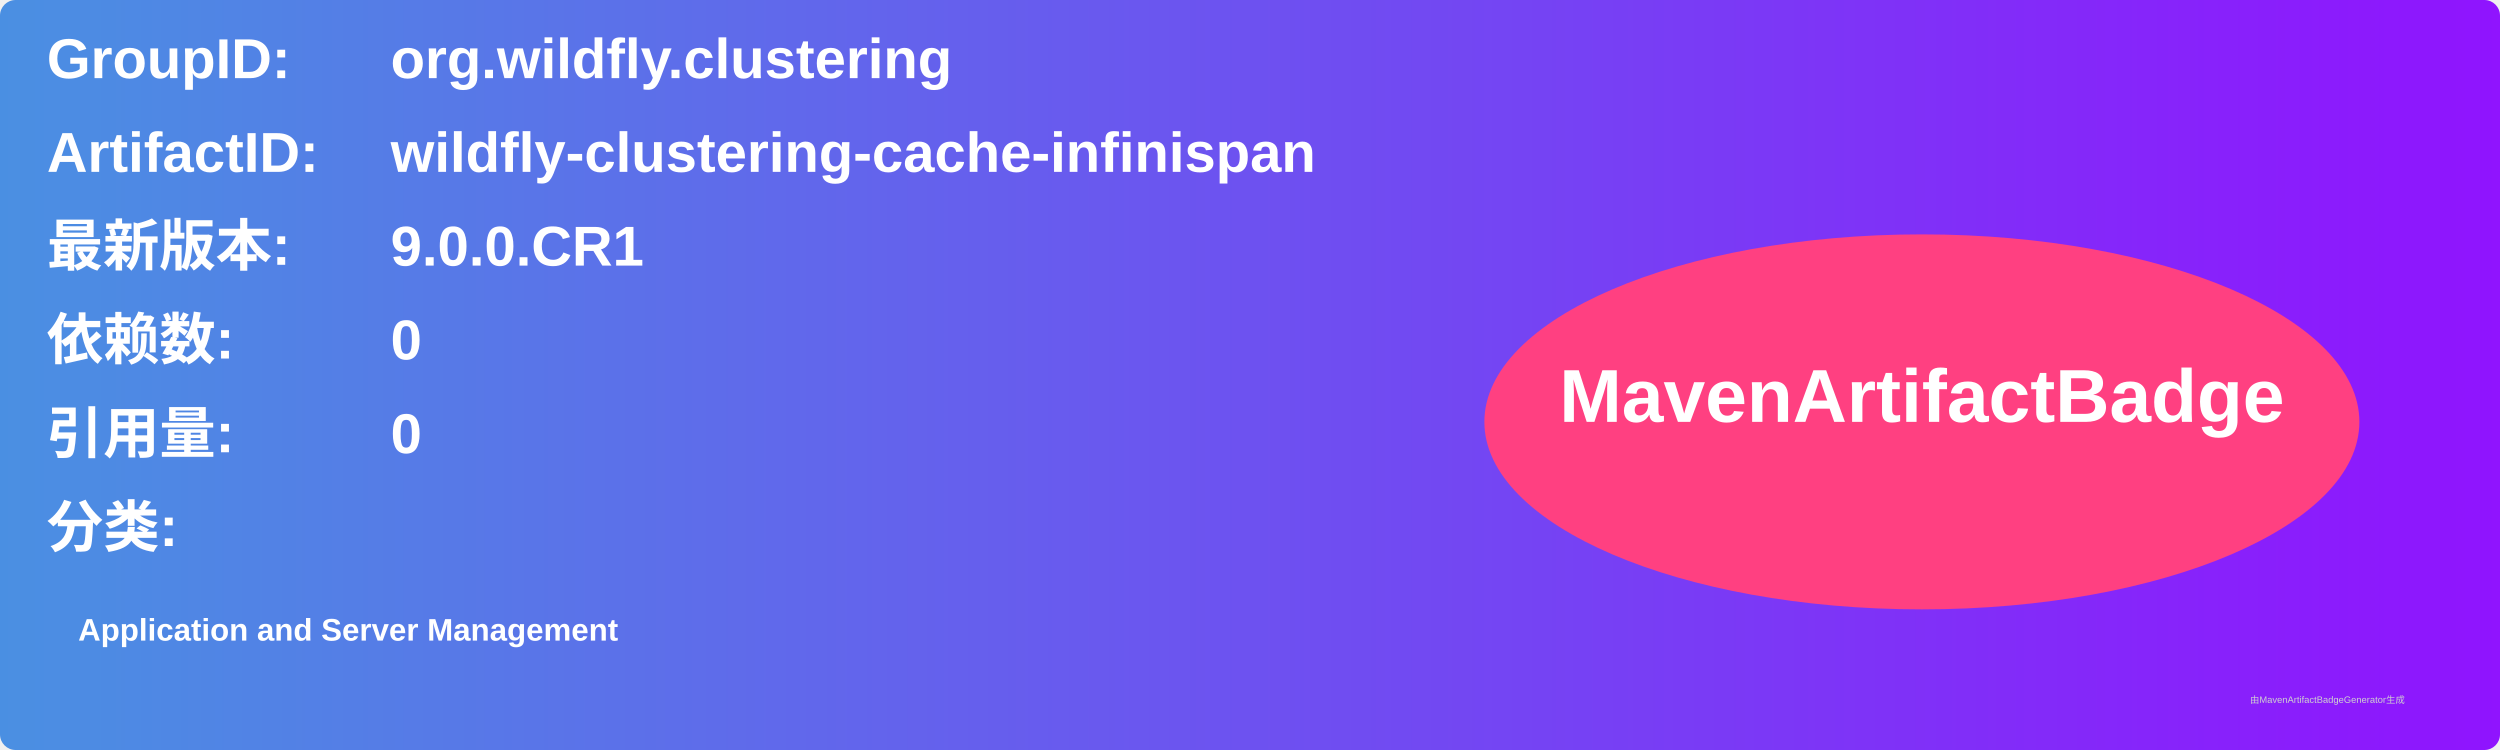
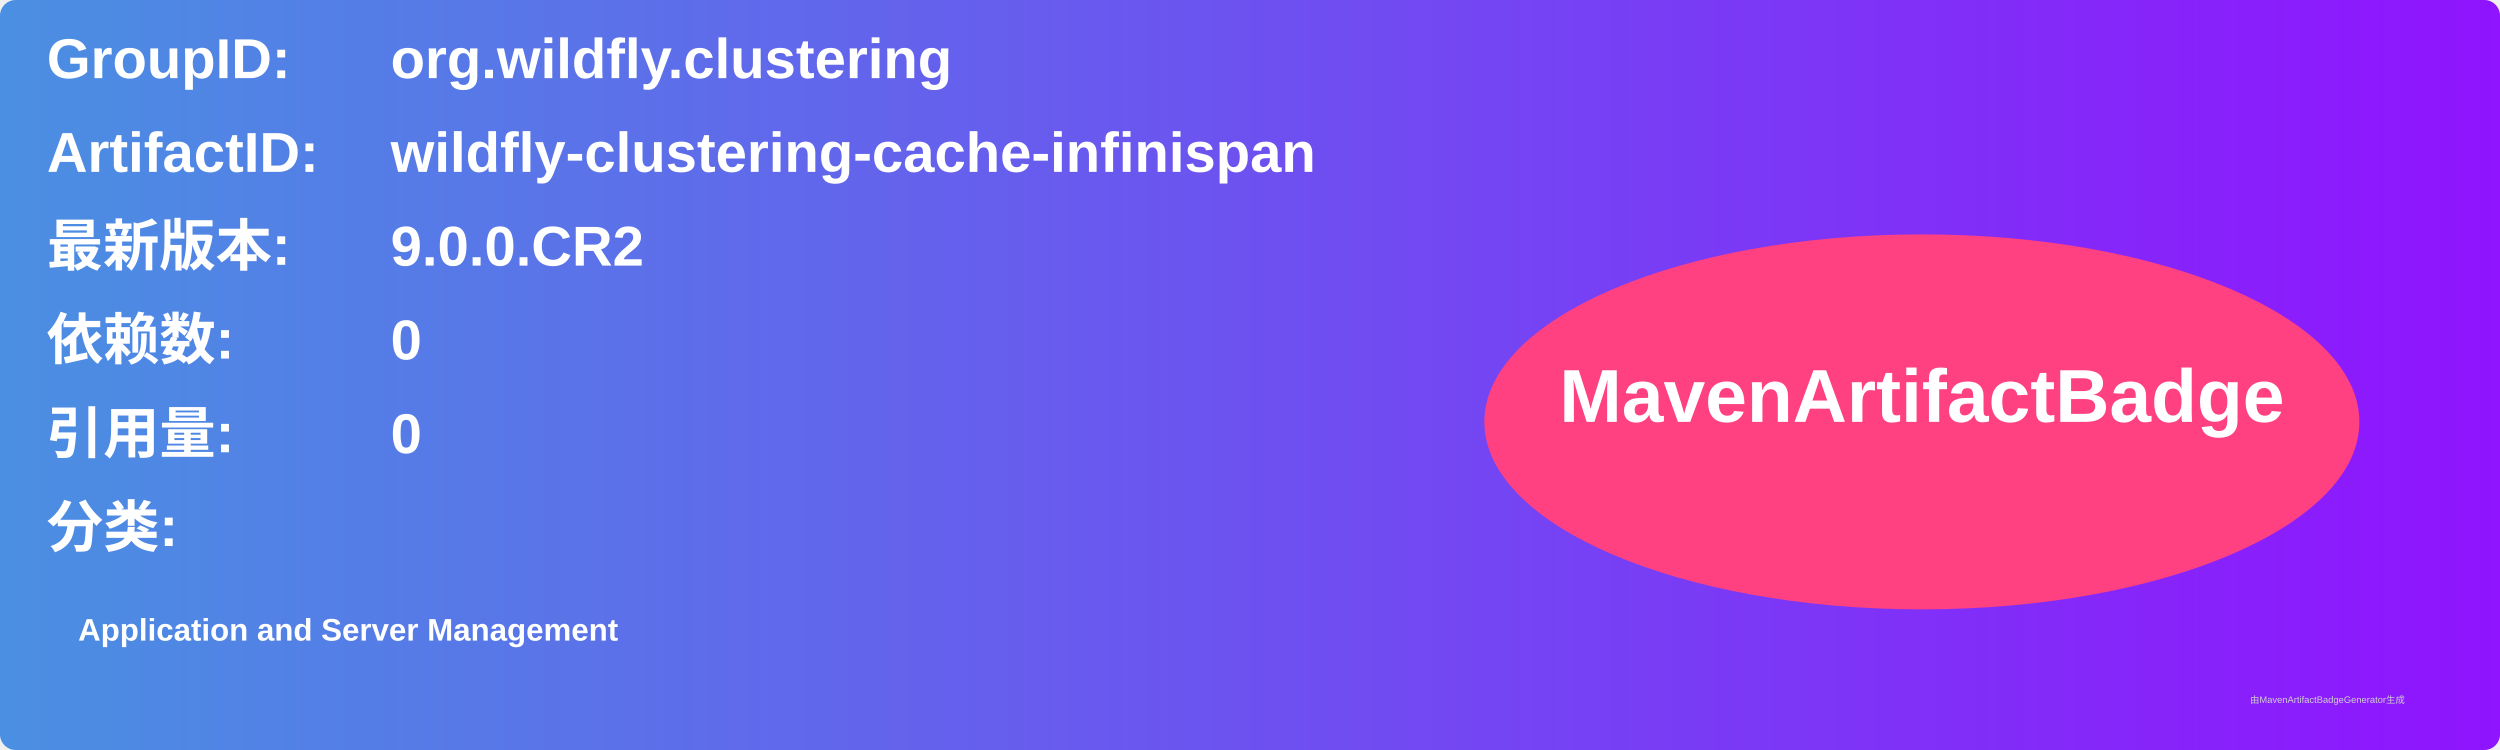
<svg xmlns="http://www.w3.org/2000/svg" width="800" height="240" viewBox="0 0 800 240">
  <linearGradient id="grad" x1="0%" y1="0%" x2="100%" y2="0%">
    <stop offset="0%" stop-color="#4a90e2" />
    <stop offset="100%" stop-color="#9013fe" />
  </linearGradient>
  <rect width="100%" height="100%" rx="5" ry="5" fill="url(#grad)" />
  <g transform="translate(15, 15)">
    <text x="0" y="10" font-family="Arial" font-size="18" fill="white" font-weight="bold" width="260">GroupID:</text>
    <text x="110" y="10" font-family="Arial" font-size="18" fill="white" font-weight="bold" width="460">org.wildfly.clustering</text>
    <text x="0" y="40" font-family="Arial" font-size="18" fill="white" font-weight="bold" width="260">ArtifactID:</text>
    <text x="110" y="40" font-family="Arial" font-size="18" fill="white" font-weight="bold" width="460">wildfly-clustering-cache-infinispan</text>
    <text x="0" y="70" font-family="Arial" font-size="18" fill="white" font-weight="bold">最新版本:</text>
    <text x="110" y="70" font-family="Arial" font-size="18" fill="white" font-weight="bold">
-       <tspan font-weight="bold">9.0.0.CR1</tspan>
+       <tspan font-weight="bold">9.0.0.CR2</tspan>
    </text>
    <text x="0" y="100" font-family="Arial" font-size="18" fill="white" font-weight="bold">依赖数: </text>
    <text x="110" y="100" font-family="Arial" font-size="18" fill="white">
      <tspan font-weight="bold">0</tspan>
    </text>
    <text x="0" y="130" font-family="Arial" font-size="18" fill="white" font-weight="bold">引用量: </text>
    <text x="110" y="130" font-family="Arial" font-size="18" fill="white">
      <tspan font-weight="bold">0</tspan>
    </text>
    <text x="0" y="160" font-family="Arial" font-size="18" fill="white" font-weight="bold">分类:</text>
    <text x="10" y="190" font-family="Arial" font-size="10" fill="white">
      <tspan font-weight="bold">Application and Server Management</tspan>
    </text>
    <ellipse cx="600" cy="120" rx="140" ry="60" fill="#ff4081" />
    <text x="600" y="120" text-anchor="middle" font-family="Arial" font-size="24" fill="white" font-weight="bold">MavenArtifactBadge</text>
  </g>
  <text x="720" y="225" font-family="Arial" font-size="3" fill="#d0d0d0">由MavenArtifactBadgeGenerator生成</text>
</svg>
